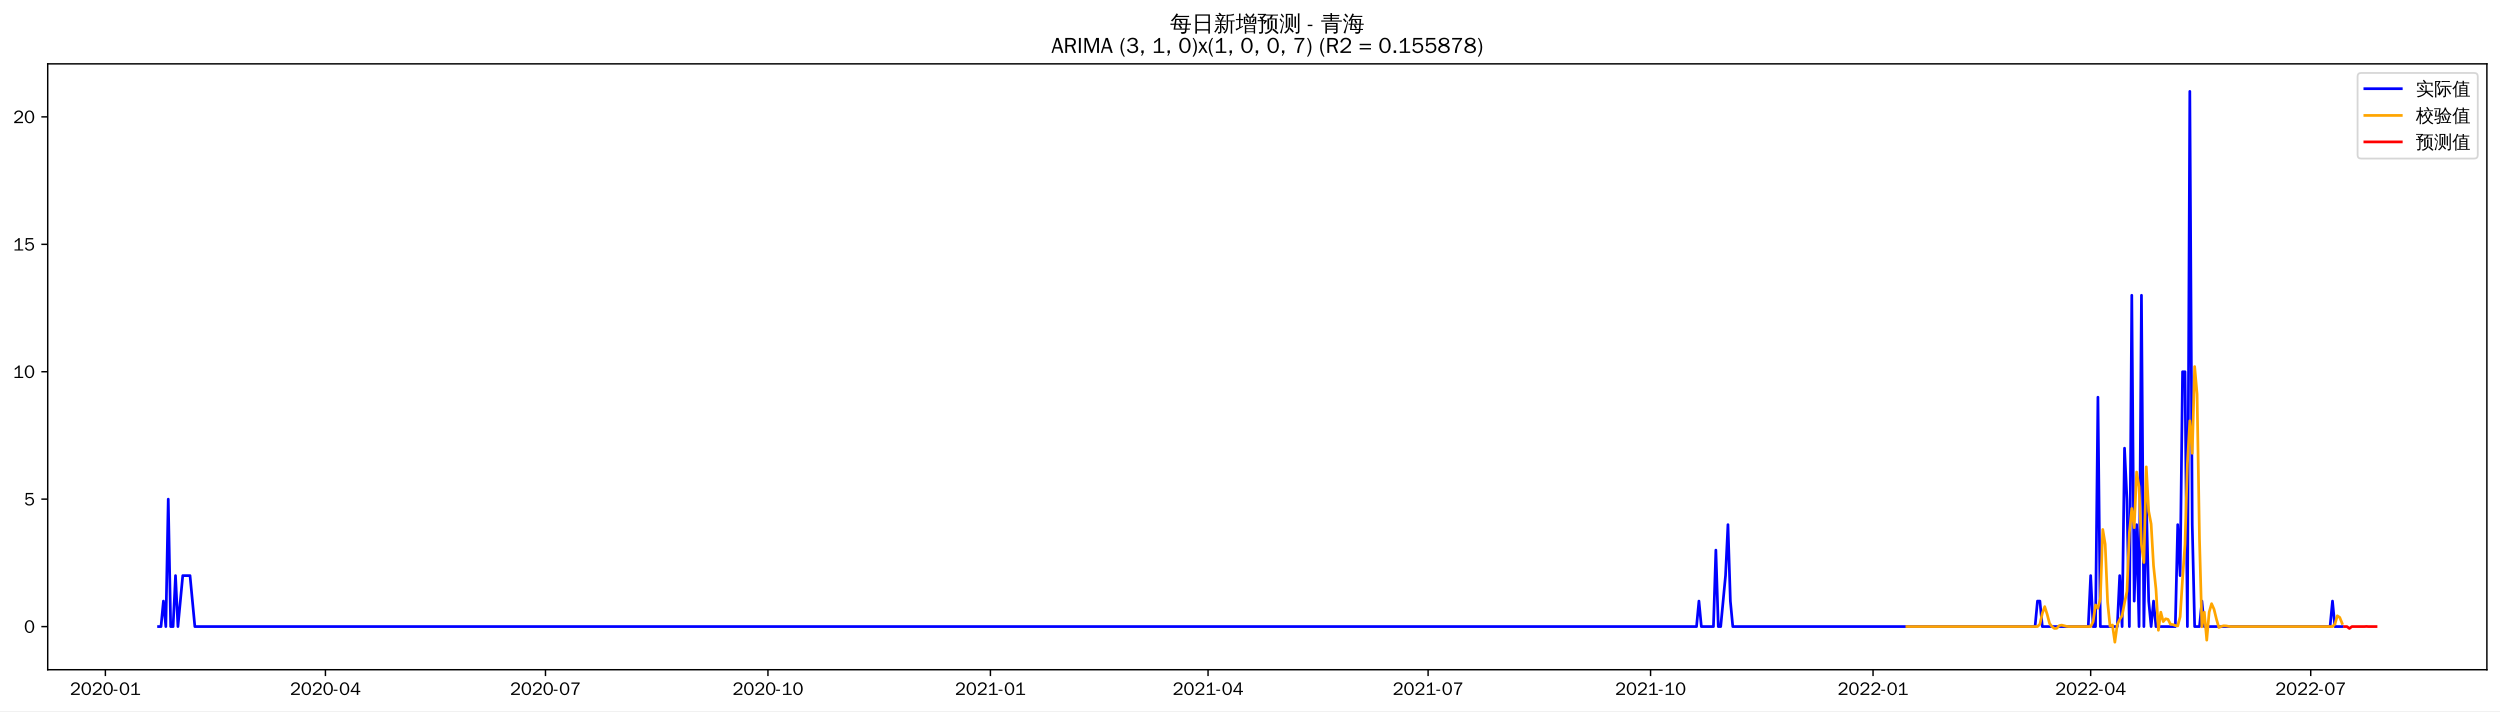
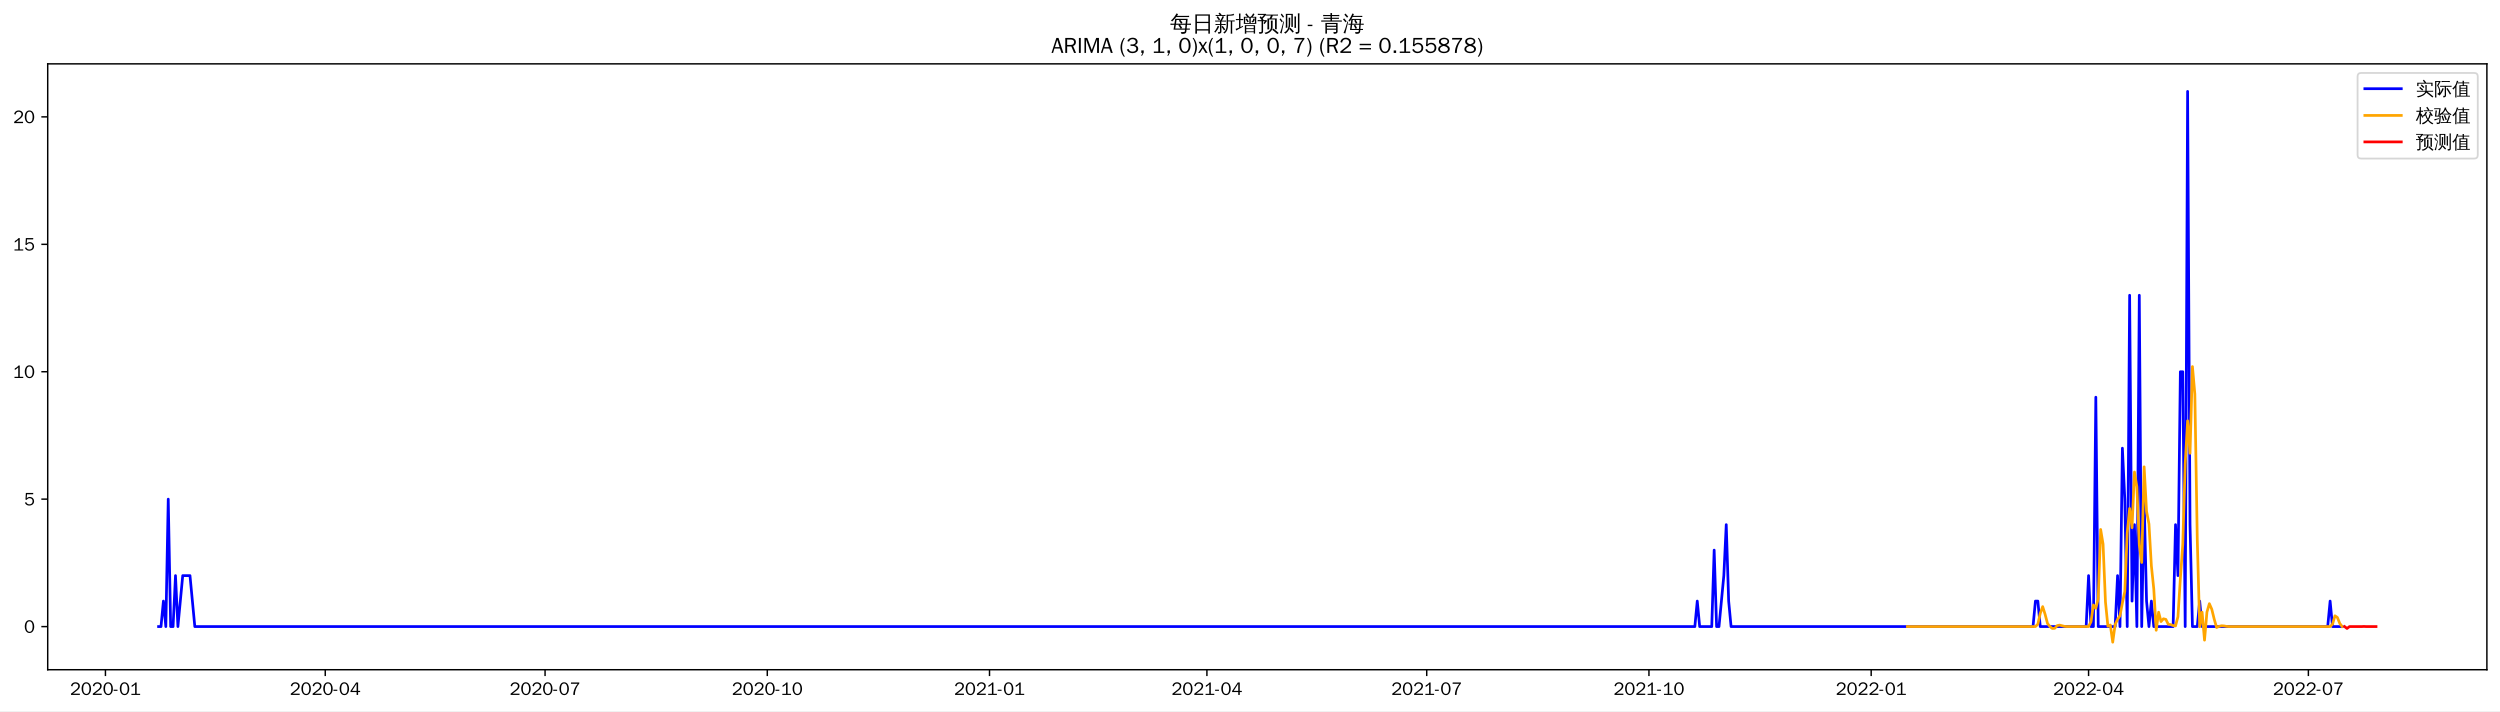
<svg xmlns="http://www.w3.org/2000/svg" xmlns:xlink="http://www.w3.org/1999/xlink" width="1372.594pt" height="390.418pt" viewBox="0 0 1372.594 390.418" version="1.1">
  <defs>
    <style type="text/css">*{stroke-linejoin: round; stroke-linecap: butt}</style>
  </defs>
  <g id="figure_1">
    <g id="patch_1">
      <path d="M 0 390.418  L 1372.594 390.418  L 1372.594 -0  L 0 -0  z " style="fill: #ffffff" />
    </g>
    <g id="axes_1">
      <g id="patch_2">
        <path d="M 26.194 367.701  L 1365.394 367.701  L 1365.394 35.061  L 26.194 35.061  z " style="fill: #ffffff" />
      </g>
      <g id="matplotlib.axis_1">
        <g id="xtick_1">
          <g id="line2d_1">
            <defs>
-               <path id="mc0d2465437" d="M 0 0  L 0 3.5  " style="stroke: #000000; stroke-width: 0.8" />
+               <path id="mfca8dd55e0" d="M 0 0  L 0 3.5  " style="stroke: #000000; stroke-width: 0.8" />
            </defs>
            <g>
-               <use xlink:href="#mc0d2465437" x="57.858" y="367.701" style="stroke: #000000; stroke-width: 0.8" />
+               <use xlink:href="#mfca8dd55e0" x="57.89" y="367.701" style="stroke: #000000; stroke-width: 0.8" />
            </g>
          </g>
          <g id="text_1">
-             <g transform="translate(38.36835 381.5573)scale(0.1 -0.1)">
+             <g transform="translate(38.40016 381.5573)scale(0.1 -0.1)">
              <defs>
                <path id="WenQuanYiZenHei-32" d="M 3488 0  L 369 0  L 369 456  L 2150 1850  Q 2931 2463 2931 3144  Q 2931 3619 2488 3863  Q 2231 4013 1931 4013  Q 1425 4013 1113 3619  Q 894 3356 881 3013  L 369 3169  Q 531 3981 1213 4300  Q 1544 4456 1950 4456  Q 2631 4456 3088 4044  L 3225 3888  L 3350 3706  Q 3481 3444 3481 3144  Q 3481 2313 2519 1569  L 1069 456  L 3488 456  L 3488 0  z " transform="scale(0.015625)" />
                <path id="WenQuanYiZenHei-30" d="M 3581 2175  Q 3581 1288 3169 638  Q 2713 -63 1938 -63  Q 1025 -63 563 831  Q 256 1425 256 2188  Q 256 3188 700 3819  Q 1138 4456 1888 4456  Q 2863 4456 3306 3500  Q 3581 2925 3581 2175  z M 3019 2100  Q 3019 3356 2500 3806  L 2350 3919  Q 2144 4031 1888 4031  Q 1100 4031 888 2956  Q 819 2625 819 2225  Q 819 1013 1338 569  Q 1588 356 1938 356  Q 2675 356 2925 1294  Q 3019 1663 3019 2100  z " transform="scale(0.015625)" />
                <path id="WenQuanYiZenHei-2d" d="M 1363 1444  L 0 1444  L 0 1844  L 1363 1844  L 1363 1444  z " transform="scale(0.015625)" />
                <path id="WenQuanYiZenHei-31" d="M 3556 0  L 488 0  L 488 406  L 1800 406  L 1800 3725  Q 1231 3125 588 2788  L 588 3338  Q 1456 3781 1931 4388  L 2331 4388  L 2331 406  L 3556 406  L 3556 0  z " transform="scale(0.015625)" />
              </defs>
              <use xlink:href="#WenQuanYiZenHei-32" />
              <use xlink:href="#WenQuanYiZenHei-30" x="59.961" />
              <use xlink:href="#WenQuanYiZenHei-32" x="119.922" />
              <use xlink:href="#WenQuanYiZenHei-30" x="179.883" />
              <use xlink:href="#WenQuanYiZenHei-2d" x="239.844" />
              <use xlink:href="#WenQuanYiZenHei-30" x="269.824" />
              <use xlink:href="#WenQuanYiZenHei-31" x="329.785" />
            </g>
          </g>
        </g>
        <g id="xtick_2">
          <g id="line2d_2">
            <g>
-               <use xlink:href="#mc0d2465437" x="178.674" y="367.701" style="stroke: #000000; stroke-width: 0.8" />
+               <use xlink:href="#mfca8dd55e0" x="178.574" y="367.701" style="stroke: #000000; stroke-width: 0.8" />
            </g>
          </g>
          <g id="text_2">
-             <g transform="translate(159.1844 381.5573)scale(0.1 -0.1)">
+             <g transform="translate(159.0847 381.5573)scale(0.1 -0.1)">
              <defs>
                <path id="WenQuanYiZenHei-34" d="M 3631 1025  L 2913 1025  L 2913 0  L 2381 0  L 2381 1025  L 219 1025  L 219 1388  L 2225 4388  L 2913 4388  L 2913 1444  L 3631 1444  L 3631 1025  z M 2381 1444  L 2381 3963  L 788 1444  L 2381 1444  z " transform="scale(0.015625)" />
              </defs>
              <use xlink:href="#WenQuanYiZenHei-32" />
              <use xlink:href="#WenQuanYiZenHei-30" x="59.961" />
              <use xlink:href="#WenQuanYiZenHei-32" x="119.922" />
              <use xlink:href="#WenQuanYiZenHei-30" x="179.883" />
              <use xlink:href="#WenQuanYiZenHei-2d" x="239.844" />
              <use xlink:href="#WenQuanYiZenHei-30" x="269.824" />
              <use xlink:href="#WenQuanYiZenHei-34" x="329.785" />
            </g>
          </g>
        </g>
        <g id="xtick_3">
          <g id="line2d_3">
            <g>
-               <use xlink:href="#mc0d2465437" x="299.49" y="367.701" style="stroke: #000000; stroke-width: 0.8" />
+               <use xlink:href="#mfca8dd55e0" x="299.259" y="367.701" style="stroke: #000000; stroke-width: 0.8" />
            </g>
          </g>
          <g id="text_3">
-             <g transform="translate(280.0005 381.5573)scale(0.1 -0.1)">
+             <g transform="translate(279.7691 381.5573)scale(0.1 -0.1)">
              <defs>
                <path id="WenQuanYiZenHei-37" d="M 3400 4056  Q 1838 2175 1838 0  L 1275 0  Q 1269 1438 2056 2825  Q 2381 3400 2825 3913  L 444 3913  L 500 4388  L 3400 4388  L 3400 4056  z " transform="scale(0.015625)" />
              </defs>
              <use xlink:href="#WenQuanYiZenHei-32" />
              <use xlink:href="#WenQuanYiZenHei-30" x="59.961" />
              <use xlink:href="#WenQuanYiZenHei-32" x="119.922" />
              <use xlink:href="#WenQuanYiZenHei-30" x="179.883" />
              <use xlink:href="#WenQuanYiZenHei-2d" x="239.844" />
              <use xlink:href="#WenQuanYiZenHei-30" x="269.824" />
              <use xlink:href="#WenQuanYiZenHei-37" x="329.785" />
            </g>
          </g>
        </g>
        <g id="xtick_4">
          <g id="line2d_4">
            <g>
-               <use xlink:href="#mc0d2465437" x="421.634" y="367.701" style="stroke: #000000; stroke-width: 0.8" />
+               <use xlink:href="#mfca8dd55e0" x="421.27" y="367.701" style="stroke: #000000; stroke-width: 0.8" />
            </g>
          </g>
          <g id="text_4">
-             <g transform="translate(402.1443 381.5573)scale(0.1 -0.1)">
+             <g transform="translate(401.7798 381.5573)scale(0.1 -0.1)">
              <use xlink:href="#WenQuanYiZenHei-32" />
              <use xlink:href="#WenQuanYiZenHei-30" x="59.961" />
              <use xlink:href="#WenQuanYiZenHei-32" x="119.922" />
              <use xlink:href="#WenQuanYiZenHei-30" x="179.883" />
              <use xlink:href="#WenQuanYiZenHei-2d" x="239.844" />
              <use xlink:href="#WenQuanYiZenHei-31" x="269.824" />
              <use xlink:href="#WenQuanYiZenHei-30" x="329.785" />
            </g>
          </g>
        </g>
        <g id="xtick_5">
          <g id="line2d_5">
            <g>
-               <use xlink:href="#mc0d2465437" x="543.778" y="367.701" style="stroke: #000000; stroke-width: 0.8" />
+               <use xlink:href="#mfca8dd55e0" x="543.28" y="367.701" style="stroke: #000000; stroke-width: 0.8" />
            </g>
          </g>
          <g id="text_5">
-             <g transform="translate(524.288 381.5573)scale(0.1 -0.1)">
+             <g transform="translate(523.7905 381.5573)scale(0.1 -0.1)">
              <use xlink:href="#WenQuanYiZenHei-32" />
              <use xlink:href="#WenQuanYiZenHei-30" x="59.961" />
              <use xlink:href="#WenQuanYiZenHei-32" x="119.922" />
              <use xlink:href="#WenQuanYiZenHei-31" x="179.883" />
              <use xlink:href="#WenQuanYiZenHei-2d" x="239.844" />
              <use xlink:href="#WenQuanYiZenHei-30" x="269.824" />
              <use xlink:href="#WenQuanYiZenHei-31" x="329.785" />
            </g>
          </g>
        </g>
        <g id="xtick_6">
          <g id="line2d_6">
            <g>
-               <use xlink:href="#mc0d2465437" x="663.266" y="367.701" style="stroke: #000000; stroke-width: 0.8" />
+               <use xlink:href="#mfca8dd55e0" x="662.639" y="367.701" style="stroke: #000000; stroke-width: 0.8" />
            </g>
          </g>
          <g id="text_6">
-             <g transform="translate(643.7765 381.5573)scale(0.1 -0.1)">
+             <g transform="translate(643.1488 381.5573)scale(0.1 -0.1)">
              <use xlink:href="#WenQuanYiZenHei-32" />
              <use xlink:href="#WenQuanYiZenHei-30" x="59.961" />
              <use xlink:href="#WenQuanYiZenHei-32" x="119.922" />
              <use xlink:href="#WenQuanYiZenHei-31" x="179.883" />
              <use xlink:href="#WenQuanYiZenHei-2d" x="239.844" />
              <use xlink:href="#WenQuanYiZenHei-30" x="269.824" />
              <use xlink:href="#WenQuanYiZenHei-34" x="329.785" />
            </g>
          </g>
        </g>
        <g id="xtick_7">
          <g id="line2d_7">
            <g>
-               <use xlink:href="#mc0d2465437" x="784.082" y="367.701" style="stroke: #000000; stroke-width: 0.8" />
+               <use xlink:href="#mfca8dd55e0" x="783.323" y="367.701" style="stroke: #000000; stroke-width: 0.8" />
            </g>
          </g>
          <g id="text_7">
-             <g transform="translate(764.5926 381.5573)scale(0.1 -0.1)">
+             <g transform="translate(763.8333 381.5573)scale(0.1 -0.1)">
              <use xlink:href="#WenQuanYiZenHei-32" />
              <use xlink:href="#WenQuanYiZenHei-30" x="59.961" />
              <use xlink:href="#WenQuanYiZenHei-32" x="119.922" />
              <use xlink:href="#WenQuanYiZenHei-31" x="179.883" />
              <use xlink:href="#WenQuanYiZenHei-2d" x="239.844" />
              <use xlink:href="#WenQuanYiZenHei-30" x="269.824" />
              <use xlink:href="#WenQuanYiZenHei-37" x="329.785" />
            </g>
          </g>
        </g>
        <g id="xtick_8">
          <g id="line2d_8">
            <g>
-               <use xlink:href="#mc0d2465437" x="906.226" y="367.701" style="stroke: #000000; stroke-width: 0.8" />
+               <use xlink:href="#mfca8dd55e0" x="905.334" y="367.701" style="stroke: #000000; stroke-width: 0.8" />
            </g>
          </g>
          <g id="text_8">
-             <g transform="translate(886.7363 381.5573)scale(0.1 -0.1)">
+             <g transform="translate(885.844 381.5573)scale(0.1 -0.1)">
              <use xlink:href="#WenQuanYiZenHei-32" />
              <use xlink:href="#WenQuanYiZenHei-30" x="59.961" />
              <use xlink:href="#WenQuanYiZenHei-32" x="119.922" />
              <use xlink:href="#WenQuanYiZenHei-31" x="179.883" />
              <use xlink:href="#WenQuanYiZenHei-2d" x="239.844" />
              <use xlink:href="#WenQuanYiZenHei-31" x="269.824" />
              <use xlink:href="#WenQuanYiZenHei-30" x="329.785" />
            </g>
          </g>
        </g>
        <g id="xtick_9">
          <g id="line2d_9">
            <g>
-               <use xlink:href="#mc0d2465437" x="1028.37" y="367.701" style="stroke: #000000; stroke-width: 0.8" />
+               <use xlink:href="#mfca8dd55e0" x="1027.345" y="367.701" style="stroke: #000000; stroke-width: 0.8" />
            </g>
          </g>
          <g id="text_9">
-             <g transform="translate(1008.88 381.5573)scale(0.1 -0.1)">
+             <g transform="translate(1007.855 381.5573)scale(0.1 -0.1)">
              <use xlink:href="#WenQuanYiZenHei-32" />
              <use xlink:href="#WenQuanYiZenHei-30" x="59.961" />
              <use xlink:href="#WenQuanYiZenHei-32" x="119.922" />
              <use xlink:href="#WenQuanYiZenHei-32" x="179.883" />
              <use xlink:href="#WenQuanYiZenHei-2d" x="239.844" />
              <use xlink:href="#WenQuanYiZenHei-30" x="269.824" />
              <use xlink:href="#WenQuanYiZenHei-31" x="329.785" />
            </g>
          </g>
        </g>
        <g id="xtick_10">
          <g id="line2d_10">
            <g>
-               <use xlink:href="#mc0d2465437" x="1147.858" y="367.701" style="stroke: #000000; stroke-width: 0.8" />
+               <use xlink:href="#mfca8dd55e0" x="1146.703" y="367.701" style="stroke: #000000; stroke-width: 0.8" />
            </g>
          </g>
          <g id="text_10">
-             <g transform="translate(1128.369 381.5573)scale(0.1 -0.1)">
+             <g transform="translate(1127.213 381.5573)scale(0.1 -0.1)">
              <use xlink:href="#WenQuanYiZenHei-32" />
              <use xlink:href="#WenQuanYiZenHei-30" x="59.961" />
              <use xlink:href="#WenQuanYiZenHei-32" x="119.922" />
              <use xlink:href="#WenQuanYiZenHei-32" x="179.883" />
              <use xlink:href="#WenQuanYiZenHei-2d" x="239.844" />
              <use xlink:href="#WenQuanYiZenHei-30" x="269.824" />
              <use xlink:href="#WenQuanYiZenHei-34" x="329.785" />
            </g>
          </g>
        </g>
        <g id="xtick_11">
          <g id="line2d_11">
            <g>
-               <use xlink:href="#mc0d2465437" x="1268.674" y="367.701" style="stroke: #000000; stroke-width: 0.8" />
+               <use xlink:href="#mfca8dd55e0" x="1267.387" y="367.701" style="stroke: #000000; stroke-width: 0.8" />
            </g>
          </g>
          <g id="text_11">
-             <g transform="translate(1249.185 381.5573)scale(0.1 -0.1)">
+             <g transform="translate(1247.897 381.5573)scale(0.1 -0.1)">
              <use xlink:href="#WenQuanYiZenHei-32" />
              <use xlink:href="#WenQuanYiZenHei-30" x="59.961" />
              <use xlink:href="#WenQuanYiZenHei-32" x="119.922" />
              <use xlink:href="#WenQuanYiZenHei-32" x="179.883" />
              <use xlink:href="#WenQuanYiZenHei-2d" x="239.844" />
              <use xlink:href="#WenQuanYiZenHei-30" x="269.824" />
              <use xlink:href="#WenQuanYiZenHei-37" x="329.785" />
            </g>
          </g>
        </g>
      </g>
      <g id="matplotlib.axis_2">
        <g id="ytick_1">
          <g id="line2d_12">
            <defs>
-               <path id="m26cd8a7b01" d="M 0 0  L -3.5 0  " style="stroke: #000000; stroke-width: 0.8" />
+               <path id="mb1ee474383" d="M 0 0  L -3.5 0  " style="stroke: #000000; stroke-width: 0.8" />
            </defs>
            <g>
-               <use xlink:href="#m26cd8a7b01" x="26.194" y="344.018" style="stroke: #000000; stroke-width: 0.8" />
+               <use xlink:href="#mb1ee474383" x="26.194" y="344.018" style="stroke: #000000; stroke-width: 0.8" />
            </g>
          </g>
          <g id="text_12">
-             <g transform="translate(13.19688 347.4465)scale(0.1 -0.1)">
+             <g transform="translate(13.19688 347.4464)scale(0.1 -0.1)">
              <use xlink:href="#WenQuanYiZenHei-30" />
            </g>
          </g>
        </g>
        <g id="ytick_2">
          <g id="line2d_13">
            <g>
-               <use xlink:href="#m26cd8a7b01" x="26.194" y="274.057" style="stroke: #000000; stroke-width: 0.8" />
+               <use xlink:href="#mb1ee474383" x="26.194" y="274.057" style="stroke: #000000; stroke-width: 0.8" />
            </g>
          </g>
          <g id="text_13">
-             <g transform="translate(13.19688 277.4852)scale(0.1 -0.1)">
+             <g transform="translate(13.19688 277.4851)scale(0.1 -0.1)">
              <defs>
                <path id="WenQuanYiZenHei-35" d="M 3531 1488  Q 3531 688 2913 250  Q 2456 -63 1844 -63  Q 1175 -63 706 350  Q 413 613 306 975  L 781 1131  Q 1000 538 1569 406  Q 1706 369 1856 369  Q 2550 369 2850 869  Q 3000 1131 3000 1494  Q 3000 2056 2581 2356  Q 2319 2538 1969 2538  Q 1400 2538 1031 2075  Q 981 2013 938 1938  L 500 2031  L 644 4388  L 3244 4388  L 3200 3919  L 1044 3919  L 950 2500  Q 1431 2975 2006 2975  Q 2713 2975 3163 2475  Q 3531 2063 3531 1488  z " transform="scale(0.015625)" />
              </defs>
              <use xlink:href="#WenQuanYiZenHei-35" />
            </g>
          </g>
        </g>
        <g id="ytick_3">
          <g id="line2d_14">
            <g>
-               <use xlink:href="#m26cd8a7b01" x="26.194" y="204.096" style="stroke: #000000; stroke-width: 0.8" />
+               <use xlink:href="#mb1ee474383" x="26.194" y="204.096" style="stroke: #000000; stroke-width: 0.8" />
            </g>
          </g>
          <g id="text_14">
            <g transform="translate(7.2 207.5239)scale(0.1 -0.1)">
              <use xlink:href="#WenQuanYiZenHei-31" />
              <use xlink:href="#WenQuanYiZenHei-30" x="59.961" />
            </g>
          </g>
        </g>
        <g id="ytick_4">
          <g id="line2d_15">
            <g>
-               <use xlink:href="#m26cd8a7b01" x="26.194" y="134.135" style="stroke: #000000; stroke-width: 0.8" />
+               <use xlink:href="#mb1ee474383" x="26.194" y="134.134" style="stroke: #000000; stroke-width: 0.8" />
            </g>
          </g>
          <g id="text_15">
-             <g transform="translate(7.2 137.5627)scale(0.1 -0.1)">
+             <g transform="translate(7.2 137.5626)scale(0.1 -0.1)">
              <use xlink:href="#WenQuanYiZenHei-31" />
              <use xlink:href="#WenQuanYiZenHei-35" x="59.961" />
            </g>
          </g>
        </g>
        <g id="ytick_5">
          <g id="line2d_16">
            <g>
-               <use xlink:href="#m26cd8a7b01" x="26.194" y="64.173" style="stroke: #000000; stroke-width: 0.8" />
+               <use xlink:href="#mb1ee474383" x="26.194" y="64.173" style="stroke: #000000; stroke-width: 0.8" />
            </g>
          </g>
          <g id="text_16">
-             <g transform="translate(7.2 67.60138)scale(0.1 -0.1)">
+             <g transform="translate(7.2 67.60137)scale(0.1 -0.1)">
              <use xlink:href="#WenQuanYiZenHei-32" />
              <use xlink:href="#WenQuanYiZenHei-30" x="59.961" />
            </g>
          </g>
        </g>
      </g>
      <g id="line2d_17">
-         <path d="M 87.066 344.018  L 88.394 344.018  L 89.722 330.026  L 91.049 344.018  L 92.377 274.057  L 93.705 344.018  L 95.032 344.018  L 96.36 316.034  L 97.688 344.018  L 100.343 316.034  L 104.326 316.034  L 106.981 344.018  L 931.452 344.018  L 932.779 330.026  L 934.107 344.018  L 940.745 344.018  L 942.073 302.042  L 943.4 344.018  L 944.728 344.018  L 947.383 316.034  L 948.711 288.049  L 950.039 330.026  L 951.366 344.018  L 1117.322 344.018  L 1118.65 330.026  L 1119.978 330.026  L 1121.305 344.018  L 1146.531 344.018  L 1147.858 316.034  L 1149.186 344.018  L 1150.514 344.018  L 1151.841 218.088  L 1153.169 344.018  L 1162.463 344.018  L 1163.79 316.034  L 1165.118 344.018  L 1166.445 246.073  L 1167.773 274.057  L 1169.101 344.018  L 1170.428 162.119  L 1171.756 330.026  L 1173.084 288.049  L 1174.411 344.018  L 1175.739 162.119  L 1177.067 344.018  L 1178.394 274.057  L 1179.722 330.026  L 1181.05 344.018  L 1182.377 330.026  L 1183.705 344.018  L 1194.326 344.018  L 1195.654 288.049  L 1196.981 316.034  L 1198.309 204.096  L 1199.637 204.096  L 1200.964 344.018  L 1202.292 50.181  L 1203.62 288.049  L 1204.947 344.018  L 1207.603 344.018  L 1208.93 330.026  L 1210.258 344.018  L 1279.296 344.018  L 1280.623 330.026  L 1281.951 344.018  L 1285.934 344.018  L 1285.934 344.018  " clip-path="url(#pdc6ae57770)" style="fill: none; stroke: #0000ff; stroke-width: 1.5; stroke-linecap: square" />
+         <path d="M 87.066 344.018  L 88.393 344.018  L 89.719 330.026  L 91.045 344.018  L 92.371 274.057  L 93.697 344.018  L 95.024 344.018  L 96.35 316.034  L 97.676 344.018  L 100.329 316.034  L 104.307 316.034  L 106.96 344.018  L 930.532 344.018  L 931.858 330.026  L 933.184 344.018  L 939.815 344.018  L 941.141 302.041  L 942.468 344.018  L 943.794 344.018  L 946.446 316.034  L 947.772 288.049  L 949.099 330.026  L 950.425 344.018  L 1116.2 344.018  L 1117.526 330.026  L 1118.853 330.026  L 1120.179 344.018  L 1145.377 344.018  L 1146.703 316.034  L 1148.029 344.018  L 1149.355 344.018  L 1150.681 218.088  L 1152.008 344.018  L 1161.291 344.018  L 1162.617 316.034  L 1163.943 344.018  L 1165.27 246.072  L 1166.596 274.057  L 1167.922 344.018  L 1169.248 162.119  L 1170.574 330.026  L 1171.901 288.049  L 1173.227 344.018  L 1174.553 162.119  L 1175.879 344.018  L 1177.206 274.057  L 1178.532 330.026  L 1179.858 344.018  L 1181.184 330.026  L 1182.51 344.018  L 1193.12 344.018  L 1194.446 288.049  L 1195.772 316.034  L 1197.099 204.096  L 1198.425 204.096  L 1199.751 344.018  L 1201.077 50.181  L 1202.403 288.049  L 1203.73 344.018  L 1206.382 344.018  L 1207.708 330.026  L 1209.034 344.018  L 1277.997 344.018  L 1279.323 330.026  L 1280.649 344.018  L 1285.954 344.018  L 1285.954 344.018  " clip-path="url(#p282e00c01d)" style="fill: none; stroke: #0000ff; stroke-width: 1.5; stroke-linecap: square" />
      </g>
      <g id="line2d_18">
-         <path d="M 1046.957 344.018  L 1118.65 344.018  L 1119.978 342.703  L 1121.305 336.779  L 1122.633 333.064  L 1123.961 337.265  L 1125.288 342.295  L 1126.616 344.018  L 1127.944 345.052  L 1129.271 344.955  L 1130.599 343.483  L 1131.927 343.209  L 1134.582 343.891  L 1135.91 344.018  L 1147.858 344.018  L 1149.186 341.388  L 1150.514 332.171  L 1151.841 333.958  L 1153.169 328.734  L 1154.497 290.706  L 1155.824 298.746  L 1157.152 330.579  L 1158.48 343.824  L 1159.807 343.143  L 1161.135 352.581  L 1162.463 342.889  L 1163.79 340.079  L 1165.118 338.042  L 1166.445 331.025  L 1167.773 324.75  L 1169.101 292.53  L 1170.428 279.188  L 1171.756 289.706  L 1173.084 259.15  L 1174.411 267.245  L 1175.739 299.257  L 1177.067 308.82  L 1178.394 256.315  L 1179.722 280.699  L 1181.05 287.706  L 1182.377 310.655  L 1183.705 323.399  L 1185.033 346.036  L 1186.36 336.11  L 1187.688 341.265  L 1189.016 339.734  L 1190.343 340.077  L 1191.671 342.756  L 1192.998 342.913  L 1194.326 343.453  L 1195.654 343.647  L 1196.981 338.629  L 1198.309 317.693  L 1199.637 298.896  L 1200.964 254.676  L 1202.292 231.034  L 1203.62 248.862  L 1204.947 201.268  L 1206.275 216.367  L 1207.603 296.109  L 1208.93 344.132  L 1210.258 336.101  L 1211.586 351.46  L 1212.913 336.092  L 1214.241 331.441  L 1215.569 334.461  L 1216.896 339.858  L 1218.224 344.543  L 1219.551 343.921  L 1220.879 343.581  L 1222.207 343.647  L 1223.534 343.891  L 1224.862 344.018  L 1280.623 344.018  L 1281.951 342.703  L 1283.279 338.095  L 1284.606 338.988  L 1285.934 342.295  L 1285.934 342.295  " clip-path="url(#pdc6ae57770)" style="fill: none; stroke: #ffa500; stroke-width: 1.5; stroke-linecap: square" />
+         <path d="M 1047.238 344.018  L 1117.526 344.018  L 1118.853 342.703  L 1120.179 336.779  L 1121.505 333.064  L 1122.831 337.265  L 1124.157 342.295  L 1125.484 344.018  L 1126.81 345.052  L 1128.136 344.955  L 1129.462 343.483  L 1130.788 343.209  L 1133.441 343.891  L 1134.767 344.018  L 1146.703 344.018  L 1148.029 341.387  L 1149.355 332.171  L 1150.681 333.958  L 1152.008 328.734  L 1153.334 290.706  L 1154.66 298.745  L 1155.986 330.579  L 1157.312 343.824  L 1158.639 343.143  L 1159.965 352.581  L 1161.291 342.889  L 1162.617 340.078  L 1163.943 338.042  L 1165.27 331.025  L 1166.596 324.75  L 1167.922 292.53  L 1169.248 279.188  L 1170.574 289.706  L 1171.901 259.15  L 1173.227 267.245  L 1174.553 299.257  L 1175.879 308.82  L 1177.206 256.315  L 1178.532 280.699  L 1179.858 287.706  L 1181.184 310.655  L 1182.51 323.398  L 1183.837 346.036  L 1185.163 336.11  L 1186.489 341.265  L 1187.815 339.734  L 1189.141 340.077  L 1190.468 342.756  L 1191.794 342.913  L 1193.12 343.453  L 1194.446 343.646  L 1195.772 338.629  L 1197.099 317.693  L 1198.425 298.896  L 1199.751 254.676  L 1201.077 231.034  L 1202.403 248.862  L 1203.73 201.268  L 1205.056 216.367  L 1206.382 296.109  L 1207.708 344.132  L 1209.034 336.1  L 1210.361 351.46  L 1211.687 336.092  L 1213.013 331.44  L 1214.339 334.461  L 1215.665 339.857  L 1216.992 344.543  L 1218.318 343.921  L 1219.644 343.58  L 1220.97 343.646  L 1222.296 343.891  L 1223.623 344.018  L 1279.323 344.018  L 1280.649 342.703  L 1281.976 338.095  L 1283.302 338.988  L 1284.628 342.295  L 1285.954 344.018  L 1285.954 344.018  " clip-path="url(#p282e00c01d)" style="fill: none; stroke: #ffa500; stroke-width: 1.5; stroke-linecap: square" />
      </g>
      <g id="line2d_19">
-         <path d="M 1287.262 344.018  L 1288.589 344.018  L 1289.917 345.052  L 1291.245 344.018  L 1292.572 344.018  L 1293.9 344.018  L 1295.227 344.018  L 1296.555 344.018  L 1297.883 344.018  L 1299.21 343.942  L 1300.538 344.018  L 1301.866 344.018  L 1303.193 344.018  L 1304.521 344.018  " clip-path="url(#pdc6ae57770)" style="fill: none; stroke: #ff0000; stroke-width: 1.5; stroke-linecap: square" />
+         <path d="M 1287.28 344.018  L 1288.607 345.052  L 1289.933 344.018  L 1291.259 344.018  L 1292.585 344.018  L 1293.911 344.018  L 1295.238 344.018  L 1296.564 344.018  L 1297.89 343.942  L 1299.216 344.018  L 1300.542 344.018  L 1301.869 344.018  L 1303.195 344.018  L 1304.521 344.018  " clip-path="url(#p282e00c01d)" style="fill: none; stroke: #ff0000; stroke-width: 1.5; stroke-linecap: square" />
      </g>
      <g id="patch_3">
        <path d="M 26.194 367.701  L 26.194 35.061  " style="fill: none; stroke: #000000; stroke-width: 0.8; stroke-linejoin: miter; stroke-linecap: square" />
      </g>
      <g id="patch_4">
        <path d="M 1365.394 367.701  L 1365.394 35.061  " style="fill: none; stroke: #000000; stroke-width: 0.8; stroke-linejoin: miter; stroke-linecap: square" />
      </g>
      <g id="patch_5">
        <path d="M 26.194 367.701  L 1365.394 367.701  " style="fill: none; stroke: #000000; stroke-width: 0.8; stroke-linejoin: miter; stroke-linecap: square" />
      </g>
      <g id="patch_6">
        <path d="M 26.194 35.061  L 1365.394 35.061  " style="fill: none; stroke: #000000; stroke-width: 0.8; stroke-linejoin: miter; stroke-linecap: square" />
      </g>
      <g id="text_17">
        <g transform="translate(642.3966 17.04188)scale(0.12 -0.12)">
          <defs>
            <path id="WenQuanYiZenHei-6bcf" d="M 6138 2181  Q 6113 1988 6138 1800  Q 5788 1819 5438 1819  L 4975 1819  L 4863 738  L 5806 738  L 5806 394  L 4831 394  L 4775 -144  Q 4719 -563 4350 -725  Q 4013 -856 3550 -825  L 3288 -819  Q 3331 -663 3275 -519  Q 3219 -375 3113 -288  Q 3381 -313 3759 -303  Q 4138 -294 4231 -238  Q 4338 -163 4350 88  L 4381 394  L 1025 394  L 1244 1819  L 813 1819  Q 463 1819 113 1800  Q 138 1988 113 2181  Q 463 2163 813 2163  L 1294 2163  L 1488 3431  L 1488 3581  L 1506 3581  L 1513 3613  L 1713 3581  L 5156 3581  L 5013 2163  L 5438 2163  Q 5788 2163 6138 2181  z M 5588 4463  Q 5569 4269 5588 4081  Q 5244 4100 4894 4100  L 1813 4100  Q 1344 3463 606 2788  Q 481 2988 256 3069  Q 744 3494 1116 3972  Q 1488 4450 1919 5181  Q 2119 5044 2344 4950  Q 2213 4688 2050 4444  L 4894 4444  Q 5238 4444 5588 4463  z M 2844 3238  L 1906 3238  L 1744 2163  L 3244 2163  L 2581 3038  L 2844 3238  z M 3250 2163  L 4563 2163  L 4669 3238  L 3044 3238  L 3638 2456  L 3250 2163  z M 2944 1819  Q 3275 1394 3550 938  L 3213 738  L 4419 738  L 4525 1819  L 2944 1819  z M 2656 1819  L 1694 1819  L 1525 738  L 3094 738  Q 2806 1219 2450 1650  L 2656 1819  z " transform="scale(0.015625)" />
            <path id="WenQuanYiZenHei-65e5" d="M 1494 -775  Q 1244 -750 988 -775  Q 1013 -313 1013 156  L 1013 4875  L 5269 4875  L 5269 -763  L 4813 -763  L 4813 156  L 1469 156  Q 1469 -313 1494 -775  z M 4813 2700  L 4813 4500  L 1469 4500  L 1469 2700  L 4813 2700  z M 4813 531  L 4813 2325  L 1469 2325  L 1469 531  L 4813 531  z " transform="scale(0.015625)" />
            <path id="WenQuanYiZenHei-65b0" d="M 5419 -763  Q 5188 -738 4963 -763  Q 4981 -344 4981 75  L 4981 2819  L 4188 2819  L 4188 1706  Q 4188 63 3163 -738  Q 3019 -519 2769 -469  Q 3769 131 3769 1706  L 3769 4769  L 3875 4769  L 3844 4831  L 4294 4781  Q 4438 4769 4894 4816  Q 5350 4863 5512 4931  Q 5675 5000 5763 5094  Q 5850 4881 5981 4694  Q 5713 4544 5263 4519  L 4188 4438  L 4188 3100  L 5563 3100  Q 5850 3100 6131 3113  Q 6119 2956 6131 2806  L 5394 2819  L 5394 75  Q 5394 -344 5419 -763  z M 2981 213  Q 2656 744 2256 1225  L 2606 1513  Q 3025 1006 3369 450  L 2981 213  z M 1169 1525  Q 1375 1419 1594 1363  Q 1281 488 469 -469  Q 331 -300 119 -244  Q 575 263 888 900  Q 1038 1206 1169 1525  z M 1825 6  L 1825 1769  L 1081 1769  Q 794 1769 513 1756  Q 525 1913 513 2063  Q 794 2050 1081 2050  L 1825 2050  L 1825 2775  L 994 2775  Q 706 2775 425 2763  Q 438 2919 425 3075  Q 706 3056 994 3056  L 1825 3056  L 1825 3088  L 1906 3088  Q 2288 3656 2588 4381  Q 2794 4269 3013 4206  Q 2800 3675 2381 3056  L 3013 3056  Q 3294 3056 3581 3075  Q 3563 2919 3581 2763  Q 3294 2775 3013 2775  L 2238 2775  L 2238 2050  L 2925 2050  Q 3206 2050 3494 2063  Q 3475 1913 3494 1756  Q 3206 1769 2925 1769  L 2238 1769  L 2238 -156  Q 2238 -413 2075 -581  Q 1844 -794 1306 -794  Q 1363 -519 1188 -288  Q 1338 -313 1534 -316  Q 1731 -319 1778 -278  Q 1825 -238 1825 6  z M 1875 3388  L 1500 3131  L 825 4088  L 1200 4350  L 1875 3388  z M 3419 4713  Q 3400 4563 3419 4406  Q 3131 4419 2850 4419  L 1125 4419  Q 838 4419 556 4406  Q 569 4563 556 4713  Q 838 4700 1125 4700  L 1763 4700  L 1388 5088  L 1719 5406  L 2288 4813  L 2175 4700  L 2850 4700  Q 3131 4700 3419 4713  z " transform="scale(0.015625)" />
            <path id="WenQuanYiZenHei-589e" d="M 3138 -769  Q 2913 -744 2688 -769  Q 2706 -356 2706 56  L 2706 1719  L 5706 1719  L 5706 -756  L 5300 -756  L 5300 -338  L 3119 -338  Q 3125 -550 3138 -769  z M 5113 3569  Q 5344 3606 5563 3688  Q 5669 3175 5256 2694  Q 5113 2519 4975 2506  Q 4831 2725 4588 2813  Q 4806 2831 4997 3068  Q 5188 3306 5113 3569  z M 3850 2763  L 3469 2538  L 2925 3456  L 3313 3681  L 3850 2763  z M 2400 2100  Q 2469 3138 2400 4175  L 3413 4175  Q 3138 4550 2825 4888  L 3156 5194  Q 3581 4725 3938 4206  L 3900 4175  L 4456 4175  Q 4863 4575 5131 5163  Q 5325 5044 5538 4975  Q 5369 4575 5013 4175  L 6056 4175  Q 5981 3138 6056 2100  L 2400 2100  z M 5300 806  L 5300 1450  L 3113 1450  Q 3113 1125 3113 806  L 5300 806  z M 5300 563  L 3113 563  L 3113 -94  L 5300 -94  L 5300 563  z M 4431 3913  L 4431 2363  L 5650 2363  L 5650 3913  L 4756 3913  L 4700 3856  Q 4681 3888 4656 3913  L 4431 3913  z M 4025 3913  L 2806 3913  L 2806 2363  L 4025 2363  L 4025 3913  z M -31 625  Q 506 763 1006 975  L 1006 3206  L 669 3206  Q 369 3206 75 3188  Q 94 3356 75 3531  Q 369 3513 669 3513  L 1006 3513  L 1006 4263  Q 1006 4700 981 5131  Q 1206 5106 1431 5131  Q 1413 4700 1413 4263  L 1413 3513  L 2238 3531  Q 2219 3356 2238 3188  L 1413 3206  L 1413 1163  L 2150 1531  L 2194 1256  Q 1269 775 813 519  L 194 144  Q 138 438 -31 625  z " transform="scale(0.015625)" />
            <path id="WenQuanYiZenHei-9884" d="M 1206 19  L 1206 2888  L 669 2888  Q 356 2888 50 2869  Q 63 3044 50 3213  Q 363 3194 669 3194  L 1250 3194  Q 950 3631 606 4031  L 963 4338  L 1263 3975  L 1913 4719  L 731 4719  Q 419 4719 106 4706  Q 125 4875 106 5044  Q 419 5031 731 5031  L 2481 5031  L 2544 4663  Q 2394 4613 2256 4466  Q 2119 4319 1525 3631  Q 1656 3444 1788 3250  L 1700 3194  L 2700 3194  L 2763 2825  Q 2656 2819 2613 2763  L 2100 2038  L 1750 2288  L 2175 2888  L 1638 2888  L 1638 -150  Q 1638 -525 1363 -669  Q 1075 -819 525 -813  Q 594 -513 388 -294  Q 575 -313 837 -316  Q 1100 -319 1153 -272  Q 1206 -225 1206 19  z M 5813 -888  Q 5100 -225 4306 375  L 4669 719  Q 5481 106 6219 -575  L 5813 -888  z M 2375 -906  Q 2294 -631 2025 -506  Q 2769 -431 3353 19  Q 3938 469 3938 1069  L 3938 2200  Q 3938 2625 3913 3050  Q 4188 3025 4456 3050  Q 4431 2625 4431 2200  L 4431 1069  Q 4431 681 4225 319  Q 3644 -606 2375 -906  z M 3444 488  Q 3169 513 2894 488  Q 2919 913 2919 1338  L 2919 3675  Q 3219 3675 3525 3675  Q 3750 4013 3931 4525  L 3238 4525  Q 2888 4525 2538 4513  Q 2556 4669 2538 4831  Q 2888 4813 3238 4813  L 5313 4813  Q 5663 4813 6006 4831  Q 5988 4669 6006 4513  Q 5663 4525 5313 4525  L 4481 4525  Q 4388 4088 4088 3675  L 5644 3675  L 5644 513  L 5144 513  L 5144 3388  L 3894 3388  L 3875 3363  Q 3863 3375 3844 3388  Q 3631 3388 3413 3388  L 3419 1338  Q 3419 913 3444 488  z " transform="scale(0.015625)" />
            <path id="WenQuanYiZenHei-6d4b" d="M 5450 138  L 5450 4306  Q 5450 4750 5425 5188  Q 5663 5163 5906 5188  Q 5881 4750 5881 4306  L 5881 -38  Q 5888 -569 5519 -719  Q 5194 -831 4825 -813  Q 4894 -519 4694 -281  Q 4869 -306 5094 -309  Q 5319 -313 5384 -256  Q 5450 -200 5450 138  z M 4900 938  Q 4663 963 4419 938  Q 4444 1375 4444 1819  L 4444 3381  Q 4444 3819 4419 4263  Q 4663 4238 4900 4263  Q 4875 3819 4875 3381  L 4875 1819  Q 4875 1375 4900 938  z M 2750 2025  L 2750 3038  Q 2750 3481 2725 3919  Q 2963 3894 3206 3919  Q 3181 3481 3181 3038  L 3181 2025  Q 3181 1263 2919 625  L 3231 956  Q 3781 431 4256 -150  L 3888 -456  Q 3431 106 2906 600  Q 2531 -288 1738 -769  Q 1606 -519 1338 -450  Q 1988 -156 2369 478  Q 2750 1113 2750 2025  z M 2363 969  Q 2119 994 1881 969  Q 1906 1406 1906 1850  L 1906 5038  L 3956 5031  L 3956 1200  L 3525 1200  L 3525 4713  L 2338 4713  L 2338 1850  Q 2338 1406 2363 969  z M 663 -738  Q 481 -588 206 -575  Q 400 -69 606 581  Q 813 1231 1200 2838  L 1381 2706  L 875 338  L 663 -738  z M 1006 2856  L 731 2550  L 75 3400  L 350 3713  L 1006 2856  z M 1088 3913  Q 781 4388 425 4800  L 694 5125  Q 1069 4688 1388 4188  L 1088 3913  z " transform="scale(0.015625)" />
            <path id="WenQuanYiZenHei-20" transform="scale(0.015625)" />
            <path id="WenQuanYiZenHei-9752" d="M 4469 -56  L 4469 375  L 1781 375  L 1781 144  Q 1781 -300 1800 -750  Q 1563 -725 1319 -750  Q 1338 -306 1338 144  L 1331 2381  L 4906 2381  L 4906 -181  Q 4906 -425 4725 -594  Q 4463 -825 3769 -819  Q 3844 -513 3625 -281  Q 3819 -306 4097 -309  Q 4375 -313 4422 -272  Q 4469 -231 4469 -56  z M 6138 3106  Q 6113 2925 6138 2744  Q 5800 2763 5463 2763  L 788 2763  Q 450 2763 113 2744  Q 138 2925 113 3106  Q 450 3094 788 3094  L 2825 3094  L 2825 3563  L 1488 3563  Q 1150 3563 819 3550  Q 838 3731 819 3913  Q 1150 3894 1488 3894  L 2825 3894  L 2825 4369  L 1344 4369  Q 1013 4369 675 4350  Q 694 4531 675 4719  Q 1013 4700 1344 4700  L 2825 4700  Q 2819 4981 2806 5256  Q 3044 5231 3288 5256  Q 3275 4981 3269 4700  L 4731 4700  Q 5063 4700 5400 4719  Q 5381 4531 5400 4350  Q 5063 4369 4731 4369  L 3263 4369  L 3263 3894  L 4600 3894  Q 4938 3894 5275 3913  Q 5256 3731 5275 3550  Q 4938 3563 4600 3563  L 3263 3563  L 3263 3094  L 5463 3094  Q 5800 3094 6138 3106  z M 4469 1544  L 4469 2050  L 1775 2050  Q 1775 1788 1775 1544  L 4469 1544  z M 4469 706  L 4469 1213  L 1775 1213  L 1775 706  L 4469 706  z " transform="scale(0.015625)" />
            <path id="WenQuanYiZenHei-6d77" d="M 4200 863  L 3781 638  L 3250 1631  L 3631 1838  L 2769 1838  L 2613 619  L 4756 619  L 4850 1838  L 3675 1838  L 4200 863  z M 3681 3244  L 2944 3244  L 2806 2144  L 4881 2144  L 4969 3244  L 3819 3244  L 4288 2394  L 3875 2163  L 3375 3069  L 3681 3244  z M 6163 2163  Q 6150 1994 6163 1825  Q 5856 1838 5544 1838  L 5281 1838  L 5181 619  L 5944 619  L 5944 313  L 5156 313  L 5119 -150  Q 5081 -531 4763 -700  Q 4469 -831 4144 -813  L 3744 -813  Q 3781 -656 3731 -518  Q 3681 -381 3575 -294  Q 4119 -350 4513 -288  Q 4600 -263 4650 -213  Q 4706 -94 4706 69  L 4725 313  L 2138 313  L 2331 1838  L 1669 1838  L 1669 2144  L 2375 2144  L 2531 3419  L 2531 3513  L 2063 2775  Q 1894 2931 1669 2963  Q 2125 3606 2519 4438  L 2850 5156  Q 3056 5044 3281 4975  Q 3169 4694 3050 4438  L 5113 4438  Q 5425 4438 5738 4450  Q 5719 4281 5738 4113  Q 5425 4131 5113 4131  L 2888 4131  Q 2756 3875 2569 3575  L 2750 3550  L 5425 3550  L 5306 2144  L 6163 2163  z M 769 -738  Q 556 -588 244 -575  Q 469 -69 706 581  Q 944 1231 1400 2838  L 1613 2706  L 1019 338  L 769 -738  z M 1175 2856  L 850 2550  L 88 3400  L 413 3713  L 1175 2856  z M 1269 3913  Q 913 4388 500 4800  L 806 5125  Q 1244 4688 1619 4188  L 1269 3913  z " transform="scale(0.015625)" />
          </defs>
          <use xlink:href="#WenQuanYiZenHei-6bcf" />
          <use xlink:href="#WenQuanYiZenHei-65e5" x="100" />
          <use xlink:href="#WenQuanYiZenHei-65b0" x="200" />
          <use xlink:href="#WenQuanYiZenHei-589e" x="300" />
          <use xlink:href="#WenQuanYiZenHei-9884" x="400" />
          <use xlink:href="#WenQuanYiZenHei-6d4b" x="500" />
          <use xlink:href="#WenQuanYiZenHei-20" x="600" />
          <use xlink:href="#WenQuanYiZenHei-2d" x="629.98" />
          <use xlink:href="#WenQuanYiZenHei-20" x="659.961" />
          <use xlink:href="#WenQuanYiZenHei-9752" x="689.941" />
          <use xlink:href="#WenQuanYiZenHei-6d77" x="789.941" />
        </g>
        <g transform="translate(577.1859 29.061)scale(0.12 -0.12)">
          <defs>
            <path id="WenQuanYiZenHei-41" d="M 3550 0  L 2988 0  L 2550 1281  L 919 1281  L 531 0  L 69 0  L 1494 4388  L 2125 4388  L 3550 0  z M 2425 1694  L 1756 3800  L 1075 1694  L 2425 1694  z " transform="scale(0.015625)" />
            <path id="WenQuanYiZenHei-52" d="M 3675 0  L 3100 0  L 2288 1900  L 1069 1900  L 1069 0  L 519 0  L 519 4388  L 2163 4388  Q 3006 4388 3400 3900  Q 3581 3663 3625 3325  Q 3631 3250 3631 3163  Q 3631 2594 3219 2244  Q 3038 2100 2813 2038  L 3675 0  z M 3081 3169  Q 3081 3825 2356 3906  Q 2263 3919 2163 3919  L 1069 3919  L 1069 2350  L 2100 2350  Q 2906 2350 3044 2919  Q 3081 3031 3081 3169  z " transform="scale(0.015625)" />
            <path id="WenQuanYiZenHei-49" d="M 1100 0  L 550 0  L 550 4388  L 1100 4388  L 1100 0  z " transform="scale(0.015625)" />
            <path id="WenQuanYiZenHei-4d" d="M 4756 0  L 4206 0  L 4206 3831  L 4181 3831  L 2788 0  L 2419 0  L 1000 3831  L 975 3831  L 975 0  L 513 0  L 513 4388  L 1331 4388  L 2656 875  L 3950 4388  L 4756 4388  L 4756 0  z " transform="scale(0.015625)" />
            <path id="WenQuanYiZenHei-28" d="M 1606 -1094  L 1275 -1094  Q 475 -100 338 1231  Q 319 1438 319 1656  Q 319 3031 1156 4244  Q 1213 4313 1269 4388  L 1600 4388  Q 806 3169 794 1681  Q 794 188 1606 -1094  z " transform="scale(0.015625)" />
            <path id="WenQuanYiZenHei-33" d="M 3588 1231  Q 3588 494 2875 144  Q 2450 -63 1925 -63  Q 1044 -63 556 488  Q 356 706 256 1000  L 769 1169  Q 994 375 1913 375  Q 2631 375 2900 788  Q 3019 975 3019 1231  Q 3019 1638 2638 1881  Q 2325 2081 1613 2069  L 1338 2069  L 1338 2494  Q 1969 2494 2094 2506  Q 2325 2544 2463 2613  Q 2763 2756 2844 3100  Q 2863 3169 2863 3244  Q 2863 3744 2381 3944  L 2163 4006  Q 2056 4025 1931 4025  Q 1388 4025 1075 3631  Q 969 3488 906 3313  L 419 3456  Q 675 4150 1400 4369  Q 1669 4456 1975 4456  Q 2694 4456 3106 4050  Q 3419 3744 3419 3275  Q 3419 2813 3025 2513  Q 2825 2356 2575 2319  L 2575 2306  Q 3181 2213 3450 1769  Q 3588 1525 3588 1231  z " transform="scale(0.015625)" />
            <path id="WenQuanYiZenHei-2c" d="M 1363 75  L 881 -825  L 606 -825  L 994 0  L 656 0  L 656 738  L 1363 738  L 1363 75  z " transform="scale(0.015625)" />
            <path id="WenQuanYiZenHei-29" d="M 1600 1656  Q 1600 306 869 -788  Q 769 -950 644 -1094  L 313 -1094  Q 1125 188 1125 1681  Q 1125 3169 338 4363  Q 325 4375 319 4388  L 650 4388  Q 1525 3231 1594 1863  Q 1600 1763 1600 1656  z " transform="scale(0.015625)" />
            <path id="WenQuanYiZenHei-78" d="M 2806 0  L 2213 0  L 1394 1319  L 544 0  L 50 0  L 1144 1681  L 163 3250  L 744 3250  L 1431 2138  L 2144 3250  L 2631 3250  L 1681 1794  L 2806 0  z " transform="scale(0.015625)" />
            <path id="WenQuanYiZenHei-3d" d="M 3569 2256  L 263 2256  L 263 2675  L 3569 2675  L 3569 2256  z M 3569 1019  L 263 1019  L 263 1431  L 3569 1431  L 3569 1019  z " transform="scale(0.015625)" />
            <path id="WenQuanYiZenHei-2e" d="M 1344 0  L 631 0  L 631 725  L 1344 725  L 1344 0  z " transform="scale(0.015625)" />
            <path id="WenQuanYiZenHei-38" d="M 3619 1175  Q 3619 431 2850 100  Q 2444 -63 1944 -63  Q 1231 -63 725 269  Q 225 594 225 1125  Q 225 1881 1269 2281  Q 719 2481 519 2938  Q 444 3119 444 3319  Q 444 4000 1144 4294  Q 1519 4456 1963 4456  Q 2669 4456 3094 4094  Q 3425 3813 3425 3369  Q 3425 2638 2575 2356  Q 3231 2056 3450 1725  Q 3619 1488 3619 1175  z M 2944 3344  Q 2944 3906 2288 4019  Q 2138 4044 1969 4044  Q 1438 4044 1163 3775  Q 1000 3613 1000 3375  Q 1000 2925 1594 2663  Q 1756 2588 1931 2550  Q 2581 2725 2788 2956  Q 2944 3125 2944 3344  z M 3075 1094  Q 3075 1738 1875 2050  Q 1094 1881 850 1463  Q 763 1313 763 1131  Q 763 569 1456 406  Q 1681 344 1944 344  Q 2519 344 2850 619  Q 3075 813 3075 1094  z " transform="scale(0.015625)" />
          </defs>
          <use xlink:href="#WenQuanYiZenHei-41" />
          <use xlink:href="#WenQuanYiZenHei-52" x="55.957" />
          <use xlink:href="#WenQuanYiZenHei-49" x="117.871" />
          <use xlink:href="#WenQuanYiZenHei-4d" x="143.848" />
          <use xlink:href="#WenQuanYiZenHei-41" x="225.781" />
          <use xlink:href="#WenQuanYiZenHei-20" x="281.738" />
          <use xlink:href="#WenQuanYiZenHei-28" x="311.719" />
          <use xlink:href="#WenQuanYiZenHei-33" x="341.699" />
          <use xlink:href="#WenQuanYiZenHei-2c" x="401.66" />
          <use xlink:href="#WenQuanYiZenHei-20" x="431.641" />
          <use xlink:href="#WenQuanYiZenHei-31" x="461.621" />
          <use xlink:href="#WenQuanYiZenHei-2c" x="521.582" />
          <use xlink:href="#WenQuanYiZenHei-20" x="551.562" />
          <use xlink:href="#WenQuanYiZenHei-30" x="581.543" />
          <use xlink:href="#WenQuanYiZenHei-29" x="641.504" />
          <use xlink:href="#WenQuanYiZenHei-78" x="671.484" />
          <use xlink:href="#WenQuanYiZenHei-28" x="715.43" />
          <use xlink:href="#WenQuanYiZenHei-31" x="745.41" />
          <use xlink:href="#WenQuanYiZenHei-2c" x="805.371" />
          <use xlink:href="#WenQuanYiZenHei-20" x="835.352" />
          <use xlink:href="#WenQuanYiZenHei-30" x="865.332" />
          <use xlink:href="#WenQuanYiZenHei-2c" x="925.293" />
          <use xlink:href="#WenQuanYiZenHei-20" x="955.273" />
          <use xlink:href="#WenQuanYiZenHei-30" x="985.254" />
          <use xlink:href="#WenQuanYiZenHei-2c" x="1045.215" />
          <use xlink:href="#WenQuanYiZenHei-20" x="1075.195" />
          <use xlink:href="#WenQuanYiZenHei-37" x="1105.176" />
          <use xlink:href="#WenQuanYiZenHei-29" x="1165.137" />
          <use xlink:href="#WenQuanYiZenHei-20" x="1195.117" />
          <use xlink:href="#WenQuanYiZenHei-28" x="1225.098" />
          <use xlink:href="#WenQuanYiZenHei-52" x="1255.078" />
          <use xlink:href="#WenQuanYiZenHei-32" x="1316.992" />
          <use xlink:href="#WenQuanYiZenHei-20" x="1376.953" />
          <use xlink:href="#WenQuanYiZenHei-3d" x="1406.934" />
          <use xlink:href="#WenQuanYiZenHei-20" x="1466.895" />
          <use xlink:href="#WenQuanYiZenHei-30" x="1496.875" />
          <use xlink:href="#WenQuanYiZenHei-2e" x="1556.836" />
          <use xlink:href="#WenQuanYiZenHei-31" x="1586.816" />
          <use xlink:href="#WenQuanYiZenHei-35" x="1646.777" />
          <use xlink:href="#WenQuanYiZenHei-35" x="1706.738" />
          <use xlink:href="#WenQuanYiZenHei-38" x="1766.699" />
          <use xlink:href="#WenQuanYiZenHei-37" x="1826.66" />
          <use xlink:href="#WenQuanYiZenHei-38" x="1886.621" />
          <use xlink:href="#WenQuanYiZenHei-29" x="1946.582" />
        </g>
      </g>
      <g id="legend_1">
        <g id="patch_7">
          <path d="M 1296.394 87.056  L 1358.394 87.056  Q 1360.394 87.056 1360.394 85.056  L 1360.394 42.061  Q 1360.394 40.061 1358.394 40.061  L 1296.394 40.061  Q 1294.394 40.061 1294.394 42.061  L 1294.394 85.056  Q 1294.394 87.056 1296.394 87.056  z " style="fill: #ffffff; opacity: 0.8; stroke: #cccccc; stroke-linejoin: miter" />
        </g>
        <g id="line2d_20">
          <path d="M 1298.394 48.695  L 1308.394 48.695  L 1318.394 48.695  " style="fill: none; stroke: #0000ff; stroke-width: 1.5; stroke-linecap: square" />
        </g>
        <g id="text_18">
          <g transform="translate(1326.394 52.19537)scale(0.1 -0.1)">
            <defs>
              <path id="WenQuanYiZenHei-5b9e" d="M 1025 1175  Q 694 1175 356 1163  Q 375 1344 356 1525  Q 694 1506 1025 1506  L 3363 1506  L 3363 2625  Q 3363 3075 3338 3519  Q 3581 3494 3825 3519  Q 3800 3075 3800 2625  L 3800 1506  L 5406 1506  Q 5744 1506 6075 1525  Q 6056 1344 6075 1163  Q 5744 1175 5406 1175  L 4038 1175  L 4981 456  L 6131 -488  L 5819 -856  L 4681 75  L 3638 875  Q 3313 231 2475 -231  Q 1638 -694 700 -825  Q 638 -519 344 -400  Q 1450 -319 2406 244  Q 3113 656 3300 1175  L 1025 1175  z M 2263 1581  Q 1763 2081 1200 2513  L 1494 2894  Q 2081 2444 2600 1919  L 2263 1581  z M 2638 2500  Q 2219 2963 1731 3363  L 2044 3738  Q 2556 3313 3000 2819  L 2638 2500  z M 919 3156  L 481 3156  L 481 4344  L 3069 4344  Q 2794 4731 2469 5081  L 2825 5413  Q 3256 4944 3613 4413  L 3513 4344  L 5869 4344  L 5869 3156  L 5425 3156  L 5425 4013  L 919 4013  L 919 3156  z " transform="scale(0.015625)" />
              <path id="WenQuanYiZenHei-9645" d="M 6000 431  L 5569 194  L 4963 1219  L 4313 2219  L 4719 2494  L 5375 1481  L 6000 431  z M 2956 2450  Q 3181 2344 3419 2294  Q 3006 1038 1944 -188  Q 1794 -6 1569 56  Q 2069 600 2372 1156  Q 2675 1713 2956 2450  z M 3750 25  L 3750 2913  L 2819 2913  Q 2475 2913 2125 2894  Q 2144 3081 2125 3269  Q 2475 3256 2819 3256  L 5469 3256  Q 5819 3256 6163 3269  Q 6144 3081 6163 2894  Q 5813 2913 5469 2913  L 4194 2913  L 4194 -144  Q 4194 -725 3456 -813  L 3263 -825  Q 3325 -506 3125 -250  Q 3250 -281 3394 -306  Q 3663 -313 3706 -272  Q 3750 -231 3750 25  z M 5544 4950  Q 5525 4756 5544 4569  Q 5194 4588 4844 4588  L 3325 4588  Q 2975 4588 2625 4569  Q 2644 4756 2625 4950  Q 2975 4931 3325 4931  L 4844 4931  Q 5194 4931 5544 4950  z M 819 -850  Q 581 -825 344 -850  Q 369 -419 369 19  L 363 4938  L 2256 4938  L 2256 4625  Q 2150 4513 2075 4375  L 1481 3238  Q 2181 2319 2181 1156  Q 2144 400 1569 163  L 1406 88  Q 1288 300 1138 481  Q 1294 538 1450 606  Q 1763 744 1794 1156  Q 1794 1744 1600 2300  Q 1406 2856 1038 3313  L 1725 4625  L 788 4625  L 794 19  Q 794 -419 819 -850  z " transform="scale(0.015625)" />
              <path id="WenQuanYiZenHei-503c" d="M 6175 -219  Q 6156 -388 6175 -556  Q 5863 -544 5550 -544  L 2313 -544  Q 2000 -544 1688 -556  Q 1706 -388 1688 -219  L 2506 -231  L 2506 3469  L 3644 3469  L 3644 4119  L 2638 4119  Q 2325 4119 2013 4100  Q 2031 4269 2013 4438  Q 2325 4425 2638 4425  L 3638 4425  Q 3638 4719 3619 5013  Q 3856 4988 4094 5013  Q 4075 4719 4075 4425  L 5344 4425  Q 5650 4425 5963 4438  Q 5950 4269 5963 4100  Q 5656 4119 5344 4119  L 4069 4119  L 4069 3469  L 5300 3469  L 5300 -231  L 5550 -231  Q 5863 -231 6175 -219  z M 4869 2556  L 4869 3156  L 2931 3156  Q 2931 2850 2931 2556  L 4869 2556  z M 4869 1669  L 4869 2250  L 2931 2250  L 2931 1669  L 4869 1669  z M 4869 731  L 4869 1363  L 2931 1363  L 2931 731  L 4869 731  z M 4869 -231  L 4869 425  L 2931 425  L 2931 -231  L 4869 -231  z M 2106 4925  Q 1856 4075 1463 3338  L 1463 31  Q 1463 -413 1481 -850  Q 1256 -825 1031 -850  Q 1050 -413 1050 31  L 1050 2681  Q 750 2269 375 1931  Q 238 2156 0 2256  Q 331 2544 619 2875  Q 1094 3425 1300 3950  Q 1494 4469 1625 5050  Q 1850 4963 2106 4925  z " transform="scale(0.015625)" />
            </defs>
            <use xlink:href="#WenQuanYiZenHei-5b9e" />
            <use xlink:href="#WenQuanYiZenHei-9645" x="100" />
            <use xlink:href="#WenQuanYiZenHei-503c" x="200" />
          </g>
        </g>
        <g id="line2d_21">
          <path d="M 1298.394 63.373  L 1308.394 63.373  L 1318.394 63.373  " style="fill: none; stroke: #ffa500; stroke-width: 1.5; stroke-linecap: square" />
        </g>
        <g id="text_19">
          <g transform="translate(1326.394 66.8735)scale(0.1 -0.1)">
            <defs>
              <path id="WenQuanYiZenHei-6821" d="M 5256 2463  Q 5025 1475 4494 706  Q 5125 -94 6175 -544  Q 5950 -663 5850 -900  Q 4906 -494 4250 381  Q 3931 0 3475 -350  Q 3019 -700 2388 -919  Q 2338 -656 2138 -475  Q 3306 -69 4006 738  Q 3563 1444 3300 2331  Q 3050 2050 2706 1800  Q 2606 2000 2406 2106  Q 2900 2444 3181 2938  Q 3350 3225 3488 3538  Q 3700 3431 3925 3369  Q 3763 2894 3425 2475  L 3650 2531  Q 3888 1675 4244 1075  Q 4469 1444 4603 1937  Q 4738 2431 4775 2688  Q 4963 2644 5150 2625  Q 4919 2969 4663 3294  L 5038 3588  Q 5544 2925 5975 2213  L 5569 1969  L 5256 2463  z M 6006 4050  Q 5988 3881 6006 3713  Q 5694 3725 5381 3725  L 3413 3725  Q 3100 3725 2788 3713  Q 2806 3881 2788 4050  Q 3100 4031 3413 4031  L 4325 4031  Q 4019 4525 3644 4969  L 4000 5275  Q 4413 4788 4750 4244  L 4406 4031  L 5381 4031  Q 5694 4031 6006 4050  z M 406 263  Q 238 431 -25 469  Q 194 825 466 1337  Q 738 1850 925 2406  Q 1113 2963 1256 3519  L 825 3519  Q 506 3519 188 3500  Q 206 3700 188 3900  Q 506 3881 825 3881  L 1363 3881  L 1363 4263  Q 1363 4719 1338 5175  Q 1556 5150 1775 5175  Q 1756 4719 1756 4263  L 1756 3881  L 2525 3900  Q 2506 3700 2525 3500  L 1756 3519  L 1756 2738  L 1931 2881  Q 2306 2300 2613 1650  L 2231 1413  Q 2081 1725 1919 2019  L 1756 2300  L 1756 69  Q 1756 -388 1775 -850  Q 1556 -825 1338 -850  Q 1363 -388 1363 69  L 1363 2438  Q 925 1144 406 263  z " transform="scale(0.015625)" />
              <path id="WenQuanYiZenHei-9a8c" d="M 5981 -106  Q 5963 -275 5981 -444  Q 5669 -431 5356 -431  L 2969 -431  Q 2656 -431 2350 -444  Q 2363 -275 2350 -106  Q 2656 -125 2969 -125  L 4369 -125  Q 4600 431 4881 1288  L 5206 2300  Q 5425 2206 5663 2163  Q 5375 1188 4831 -125  L 5356 -125  Q 5669 -125 5981 -106  z M 4063 594  Q 3788 1425 3425 2219  L 3856 2419  Q 4225 1600 4513 744  L 4063 594  z M 3163 363  Q 2931 1200 2613 2006  L 3056 2175  Q 3381 1350 3619 488  L 3163 363  z M 4581 2550  L 3513 2550  Q 3200 2550 2888 2538  Q 2900 2663 2894 2769  Q 2569 2488 2206 2300  Q 2113 2550 1894 2700  Q 2488 2975 2975 3463  Q 3269 3756 3394 4006  Q 3644 4513 3794 5063  Q 4038 4975 4294 4931  Q 4250 4806 4206 4681  Q 4475 3888 5025 3388  Q 5519 2938 6169 2650  Q 5938 2538 5838 2300  Q 5513 2456 5200 2700  Q 5200 2619 5206 2538  Q 4894 2550 4581 2550  z M 3513 2863  L 4994 2869  Q 4344 3438 3988 4194  Q 3594 3406 3013 2869  Q 3263 2863 3513 2863  z M 206 444  Q 188 756 44 963  Q 319 956 650 1003  Q 981 1050 1731 1281  L 1738 1006  Q 800 719 206 444  z M 525 4000  Q 744 3950 994 3944  Q 925 3519 875 3081  L 763 2144  L 1475 2144  L 1831 4444  L 663 4444  Q 350 4444 38 4431  Q 56 4600 38 4769  Q 350 4756 663 4756  L 2313 4756  L 1913 2144  L 2375 2144  L 2200 -200  Q 2188 -425 1988 -588  Q 1694 -800 1181 -788  L 944 -788  Q 1000 -450 788 -269  Q 1013 -294 1334 -287  Q 1656 -281 1715 -243  Q 1775 -206 1781 -50  L 1925 1831  L 294 1831  L 444 3131  Q 500 3569 525 4000  z " transform="scale(0.015625)" />
            </defs>
            <use xlink:href="#WenQuanYiZenHei-6821" />
            <use xlink:href="#WenQuanYiZenHei-9a8c" x="100" />
            <use xlink:href="#WenQuanYiZenHei-503c" x="200" />
          </g>
        </g>
        <g id="line2d_22">
          <path d="M 1298.394 77.895  L 1308.394 77.895  L 1318.394 77.895  " style="fill: none; stroke: #ff0000; stroke-width: 1.5; stroke-linecap: square" />
        </g>
        <g id="text_20">
          <g transform="translate(1326.394 81.39538)scale(0.1 -0.1)">
            <use xlink:href="#WenQuanYiZenHei-9884" />
            <use xlink:href="#WenQuanYiZenHei-6d4b" x="100" />
            <use xlink:href="#WenQuanYiZenHei-503c" x="200" />
          </g>
        </g>
      </g>
    </g>
  </g>
  <defs>
-     <clipPath id="pdc6ae57770">
+     <clipPath id="p282e00c01d">
      <rect x="26.194" y="35.061" width="1339.2" height="332.64" />
    </clipPath>
  </defs>
</svg>
